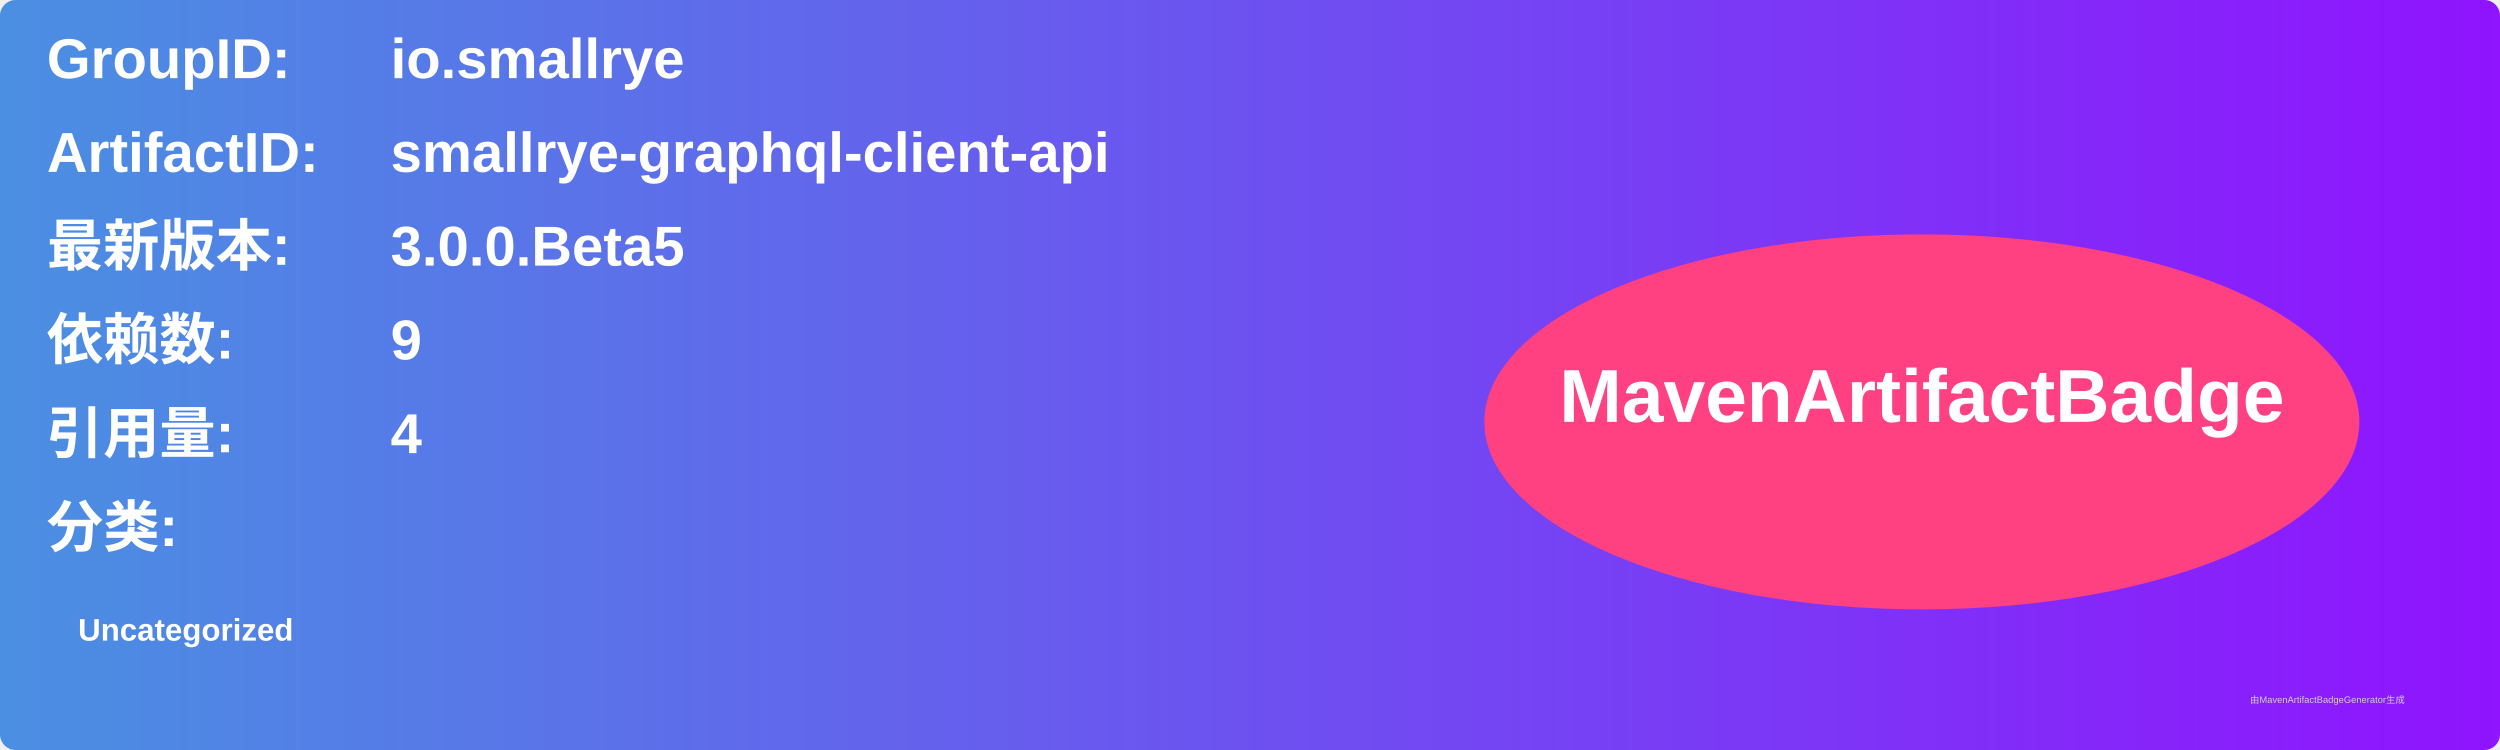
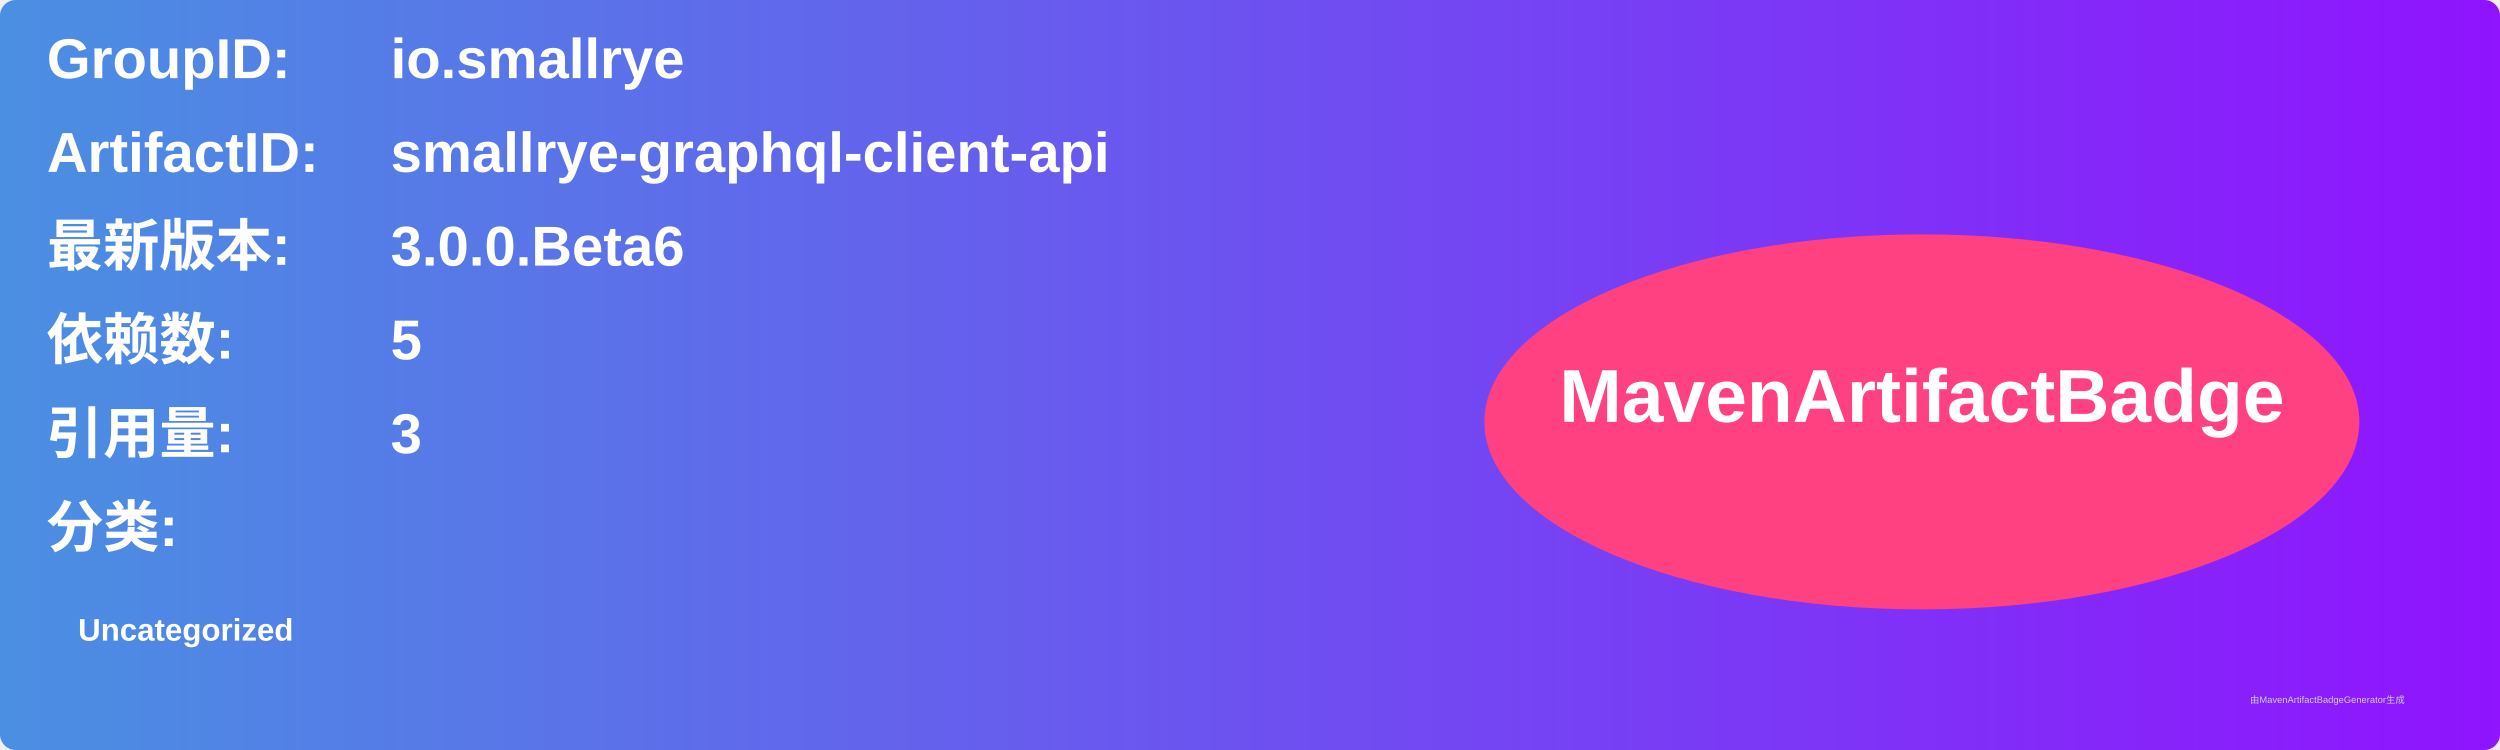
<svg xmlns="http://www.w3.org/2000/svg" width="800" height="240" viewBox="0 0 800 240">
  <linearGradient id="grad" x1="0%" y1="0%" x2="100%" y2="0%">
    <stop offset="0%" stop-color="#4a90e2" />
    <stop offset="100%" stop-color="#9013fe" />
  </linearGradient>
  <rect width="100%" height="100%" rx="5" ry="5" fill="url(#grad)" />
  <g transform="translate(15, 15)">
    <text x="0" y="10" font-family="Arial" font-size="18" fill="white" font-weight="bold" width="260">GroupID:</text>
    <text x="110" y="10" font-family="Arial" font-size="18" fill="white" font-weight="bold" width="460">io.smallrye</text>
    <text x="0" y="40" font-family="Arial" font-size="18" fill="white" font-weight="bold" width="260">ArtifactID:</text>
    <text x="110" y="40" font-family="Arial" font-size="18" fill="white" font-weight="bold" width="460">smallrye-graphql-client-api</text>
    <text x="0" y="70" font-family="Arial" font-size="18" fill="white" font-weight="bold">最新版本:</text>
    <text x="110" y="70" font-family="Arial" font-size="18" fill="white" font-weight="bold">
-       <tspan font-weight="bold">3.0.0.Beta5</tspan>
+       <tspan font-weight="bold">3.0.0.Beta6</tspan>
    </text>
    <text x="0" y="100" font-family="Arial" font-size="18" fill="white" font-weight="bold">依赖数: </text>
    <text x="110" y="100" font-family="Arial" font-size="18" fill="white">
-       <tspan font-weight="bold">9</tspan>
+       <tspan font-weight="bold">5</tspan>
    </text>
    <text x="0" y="130" font-family="Arial" font-size="18" fill="white" font-weight="bold">引用量: </text>
    <text x="110" y="130" font-family="Arial" font-size="18" fill="white">
-       <tspan font-weight="bold">4</tspan>
+       <tspan font-weight="bold">3</tspan>
    </text>
    <text x="0" y="160" font-family="Arial" font-size="18" fill="white" font-weight="bold">分类:</text>
    <text x="10" y="190" font-family="Arial" font-size="10" fill="white">
      <tspan font-weight="bold">Uncategorized</tspan>
    </text>
    <ellipse cx="600" cy="120" rx="140" ry="60" fill="#ff4081" />
    <text x="600" y="120" text-anchor="middle" font-family="Arial" font-size="24" fill="white" font-weight="bold">MavenArtifactBadge</text>
  </g>
  <text x="720" y="225" font-family="Arial" font-size="3" fill="#d0d0d0">由MavenArtifactBadgeGenerator生成</text>
</svg>
